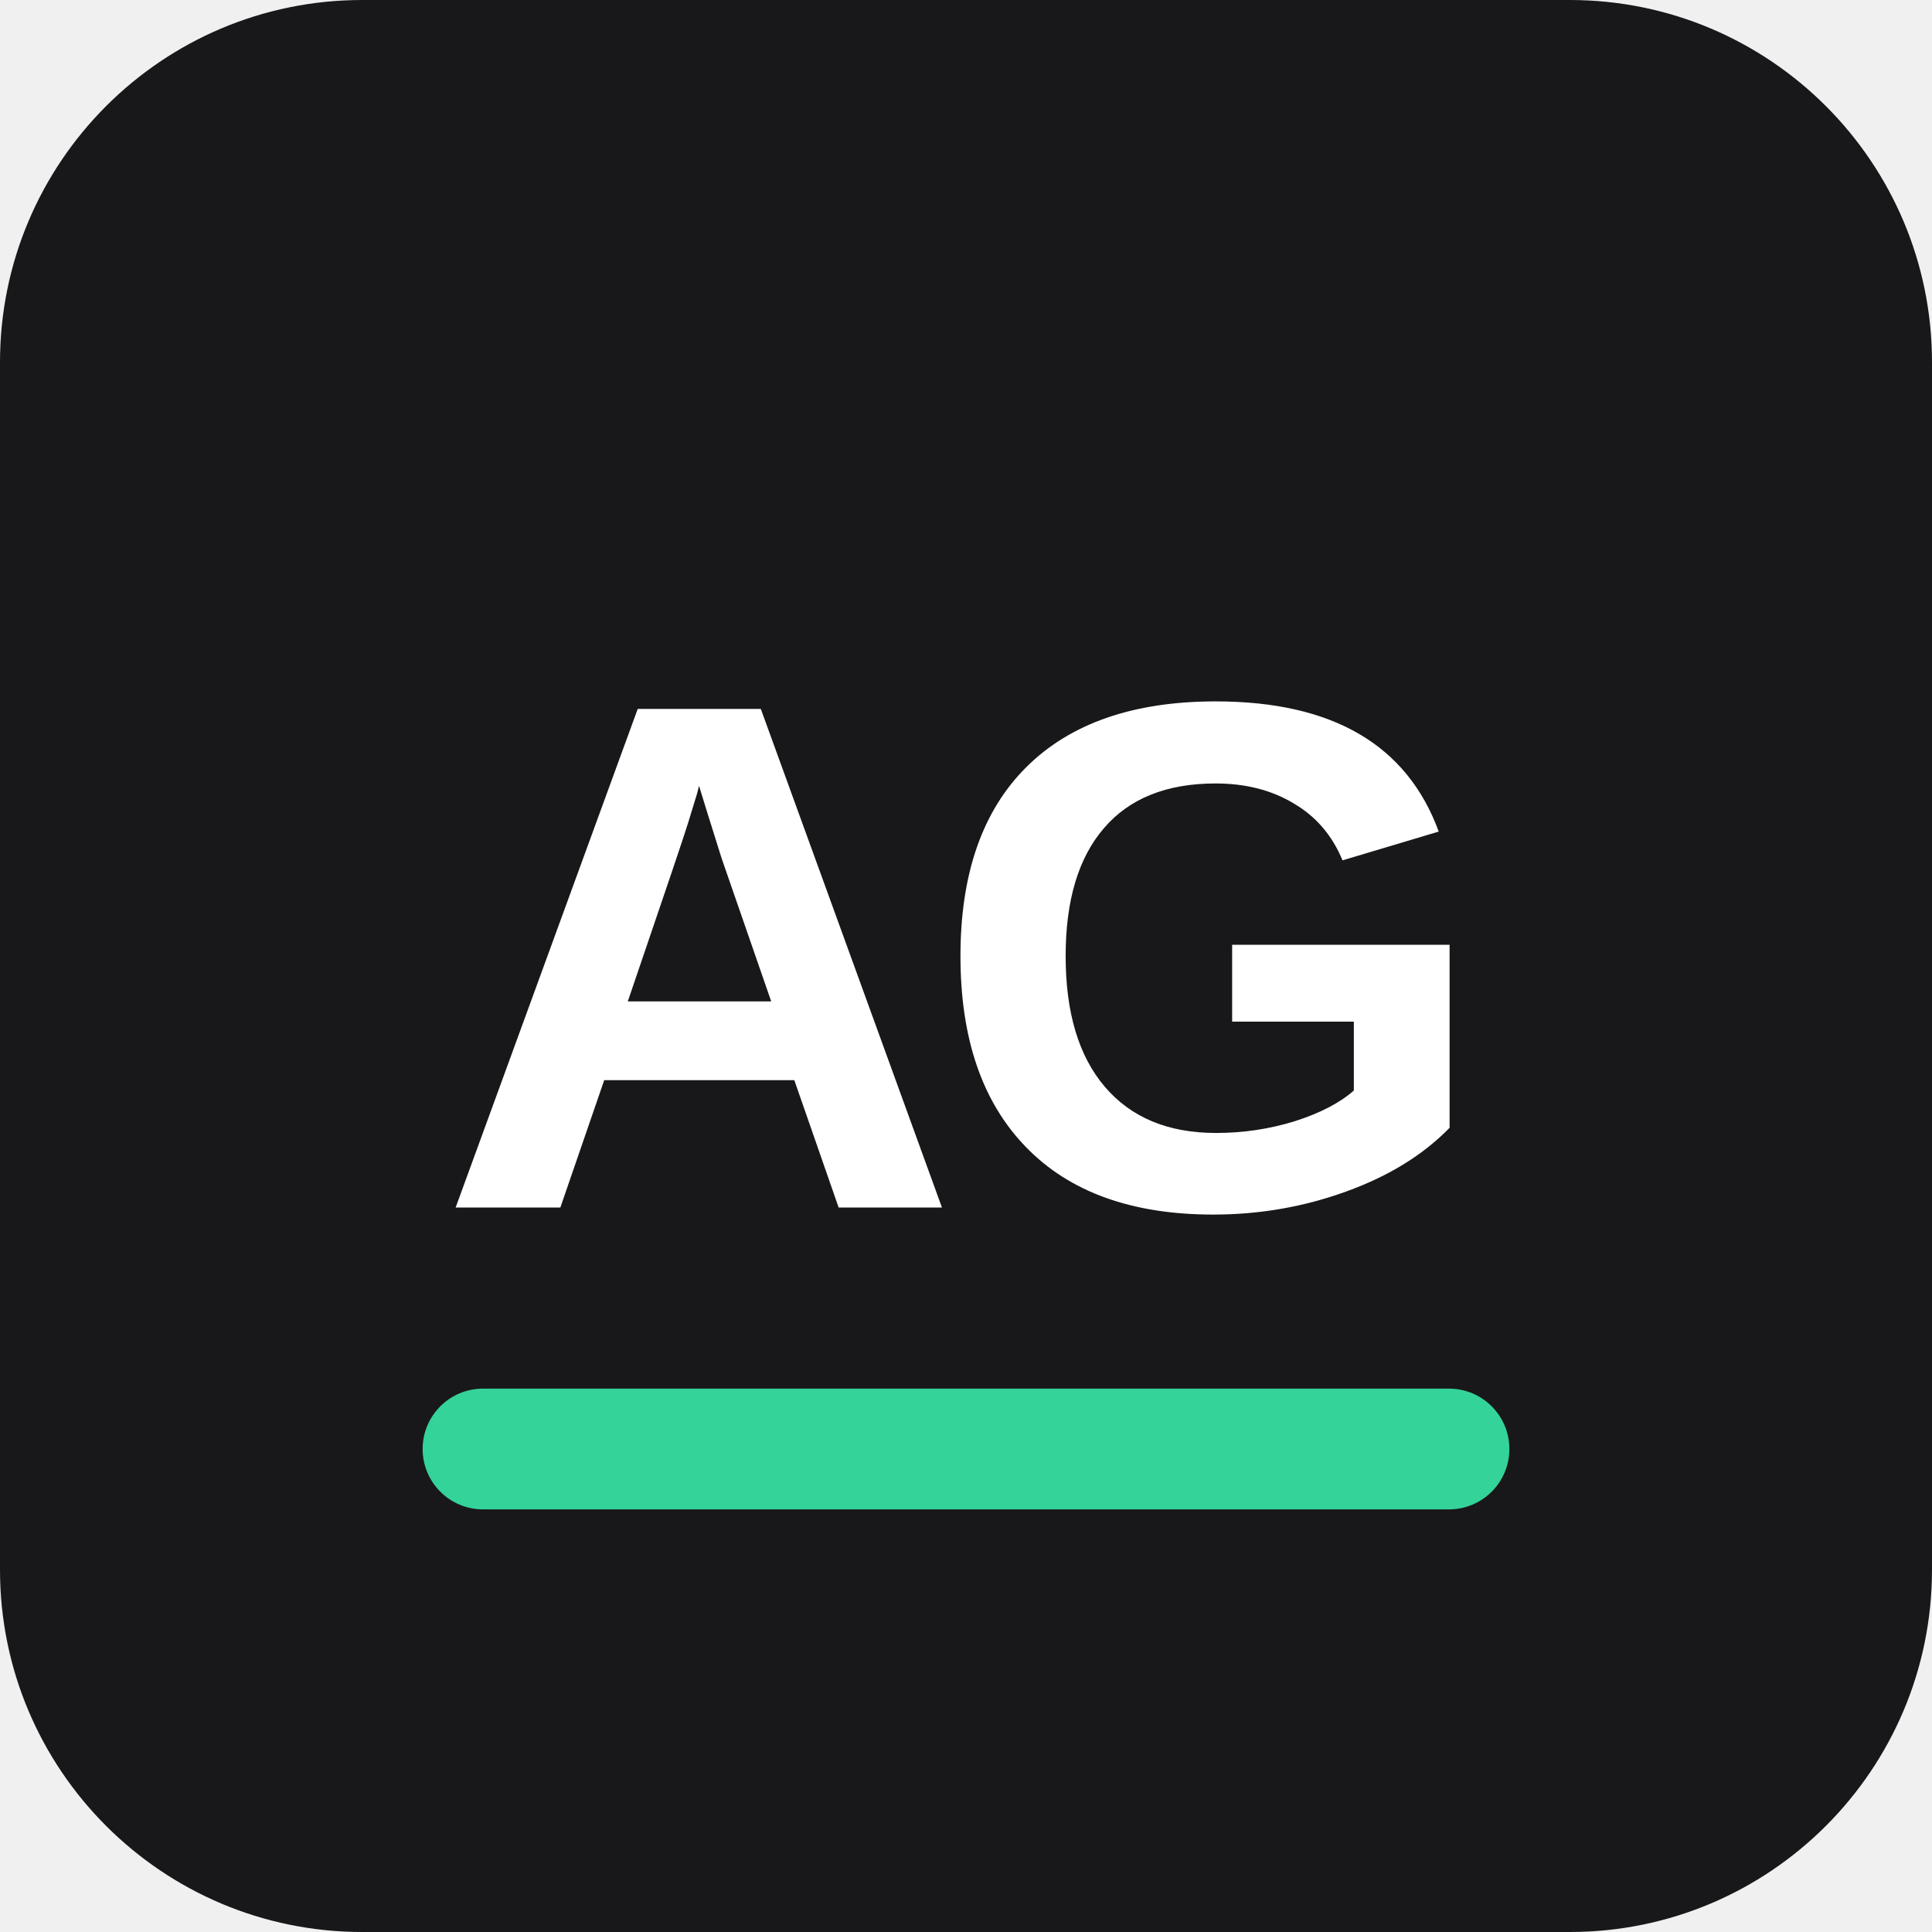
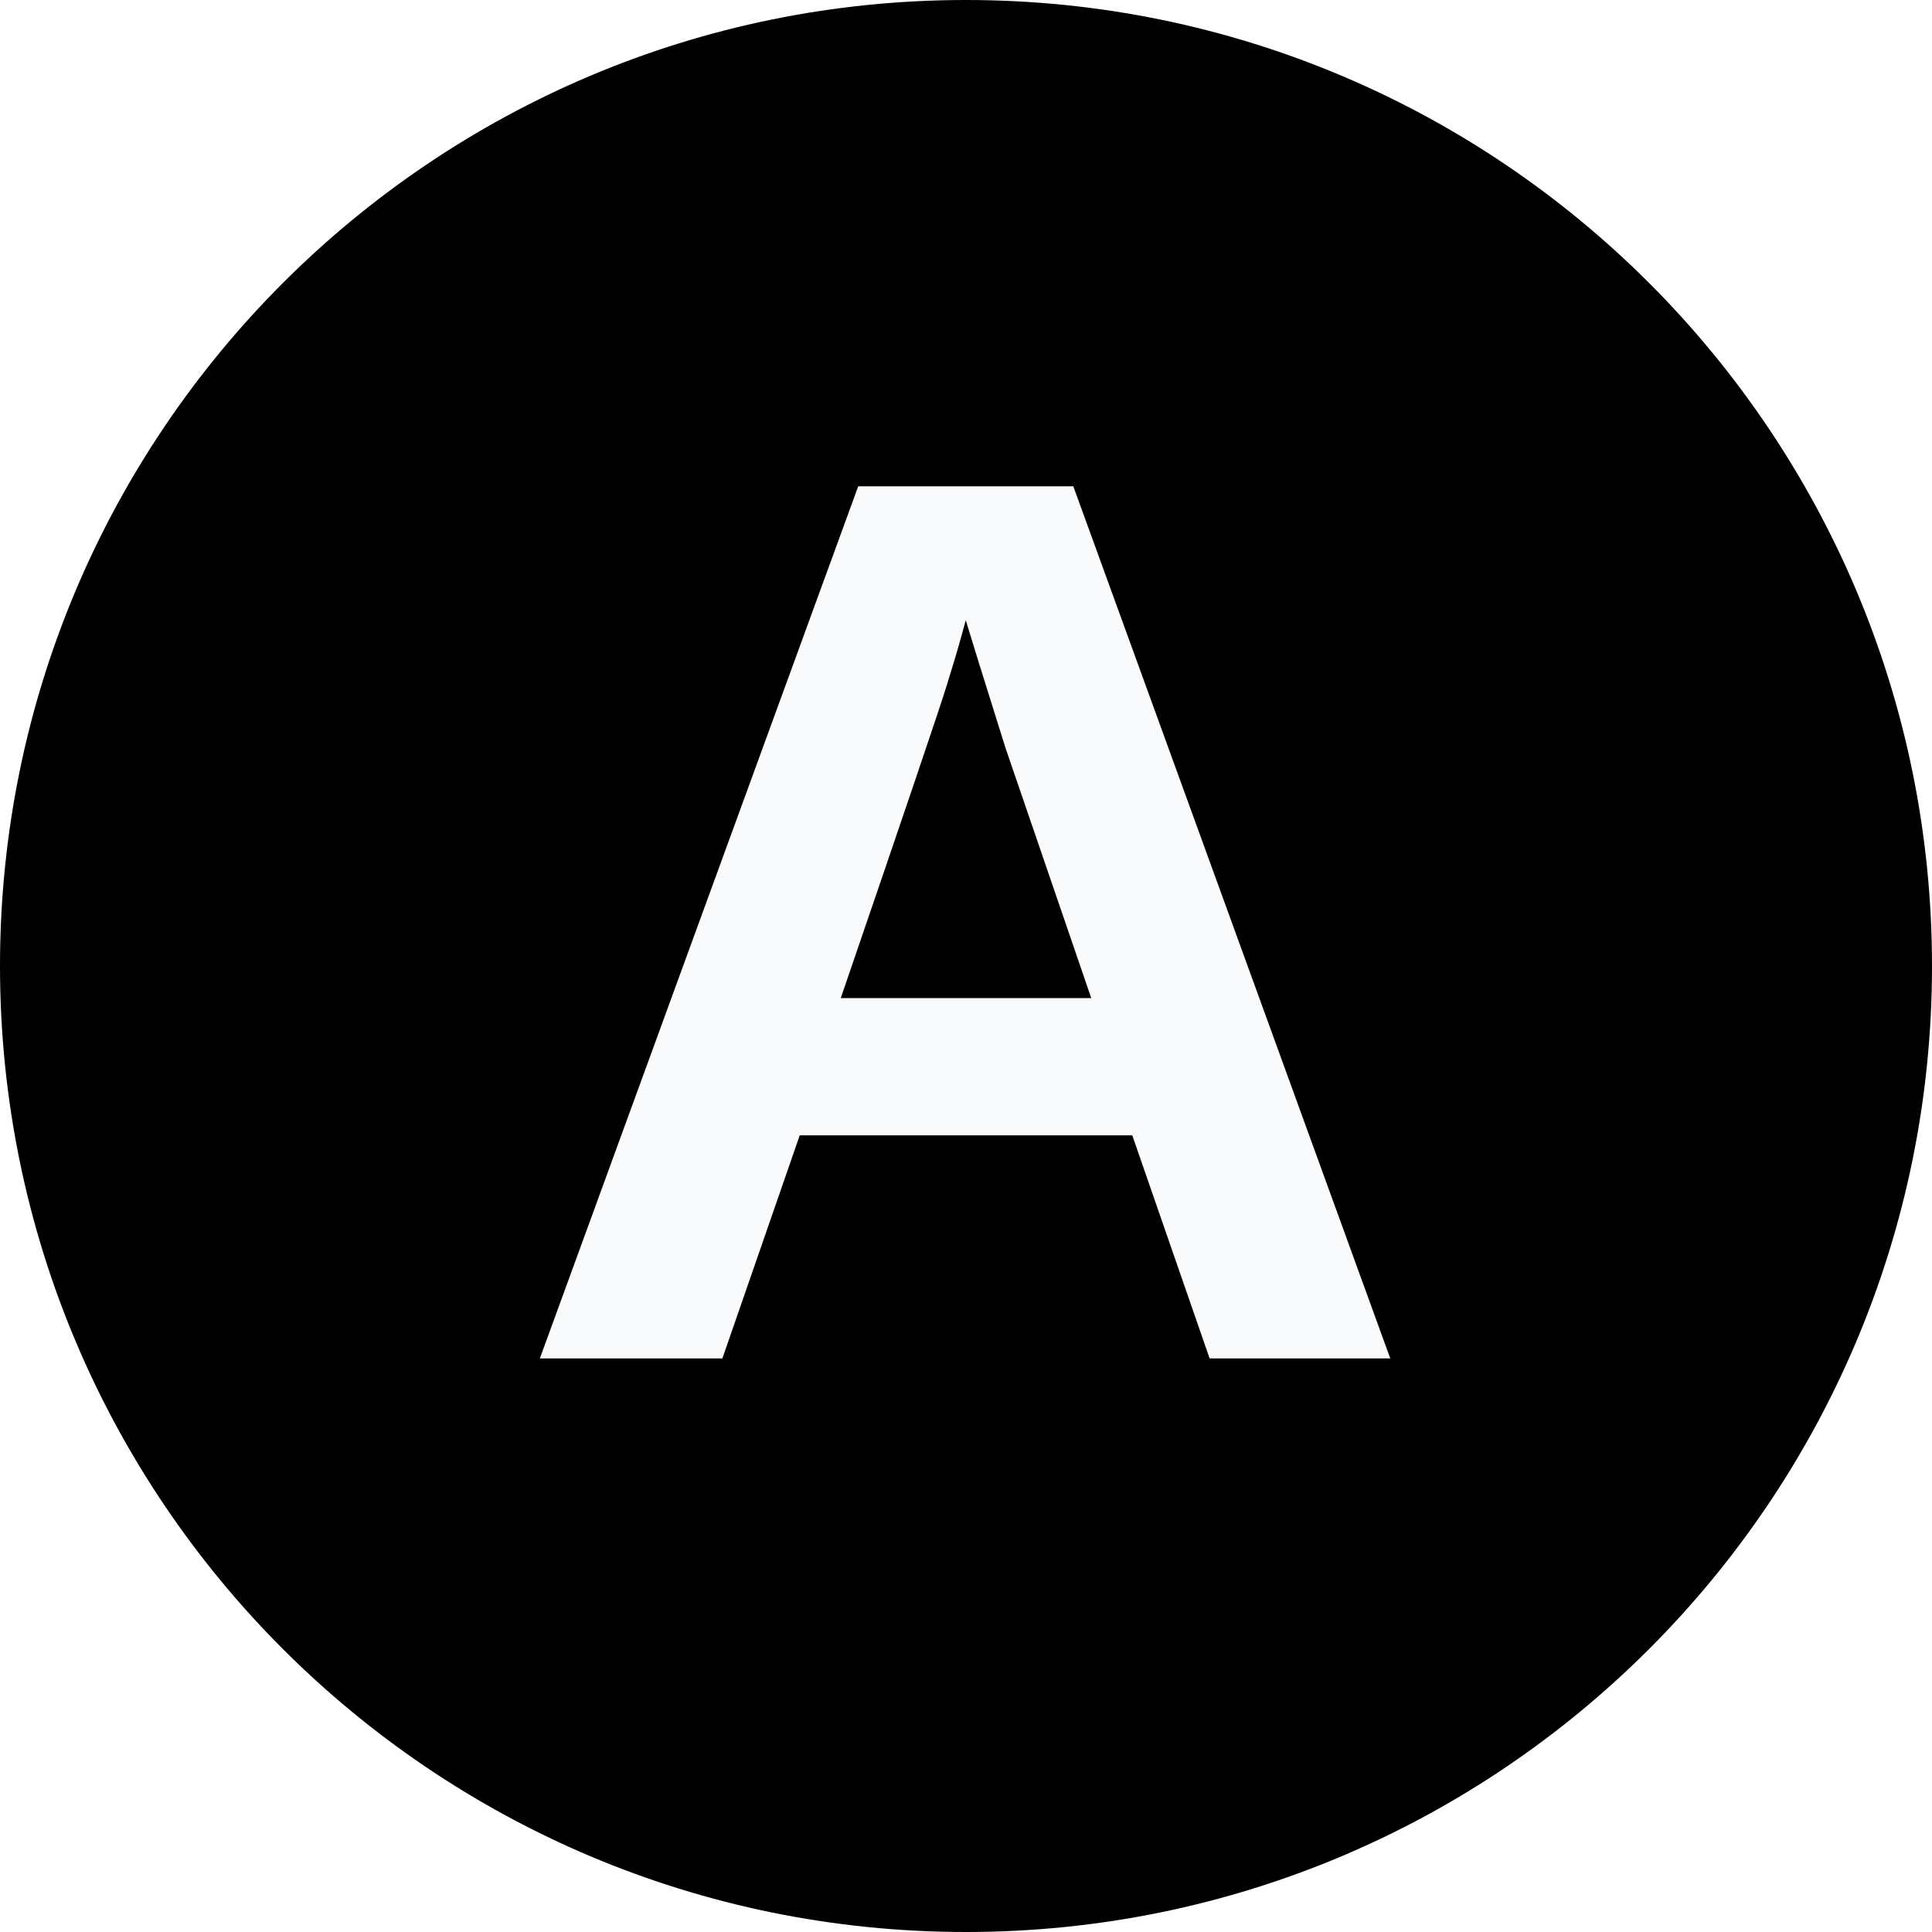
<svg xmlns="http://www.w3.org/2000/svg" viewBox="0 0 64 64">
-   <rect width="64" height="64" rx="12" fill="#18181b" />
-   <text x="32" y="40" fill="#fff" font-family="Arial, Helvetica, sans-serif" font-size="24" font-weight="800" letter-spacing="-1" text-anchor="middle">AG</text>
-   <rect x="14" y="46" width="36" height="4" rx="2" fill="#34d399" />
+   <rect width="64" height="64" fill="#fff" />
+   <circle cx="32" cy="32" r="32" fill="#000" />
+   <text x="32" y="45" fill="#f8fafc" font-family="Arial, Helvetica, sans-serif" font-size="42" font-weight="900" text-anchor="middle">A</text>
</svg>
